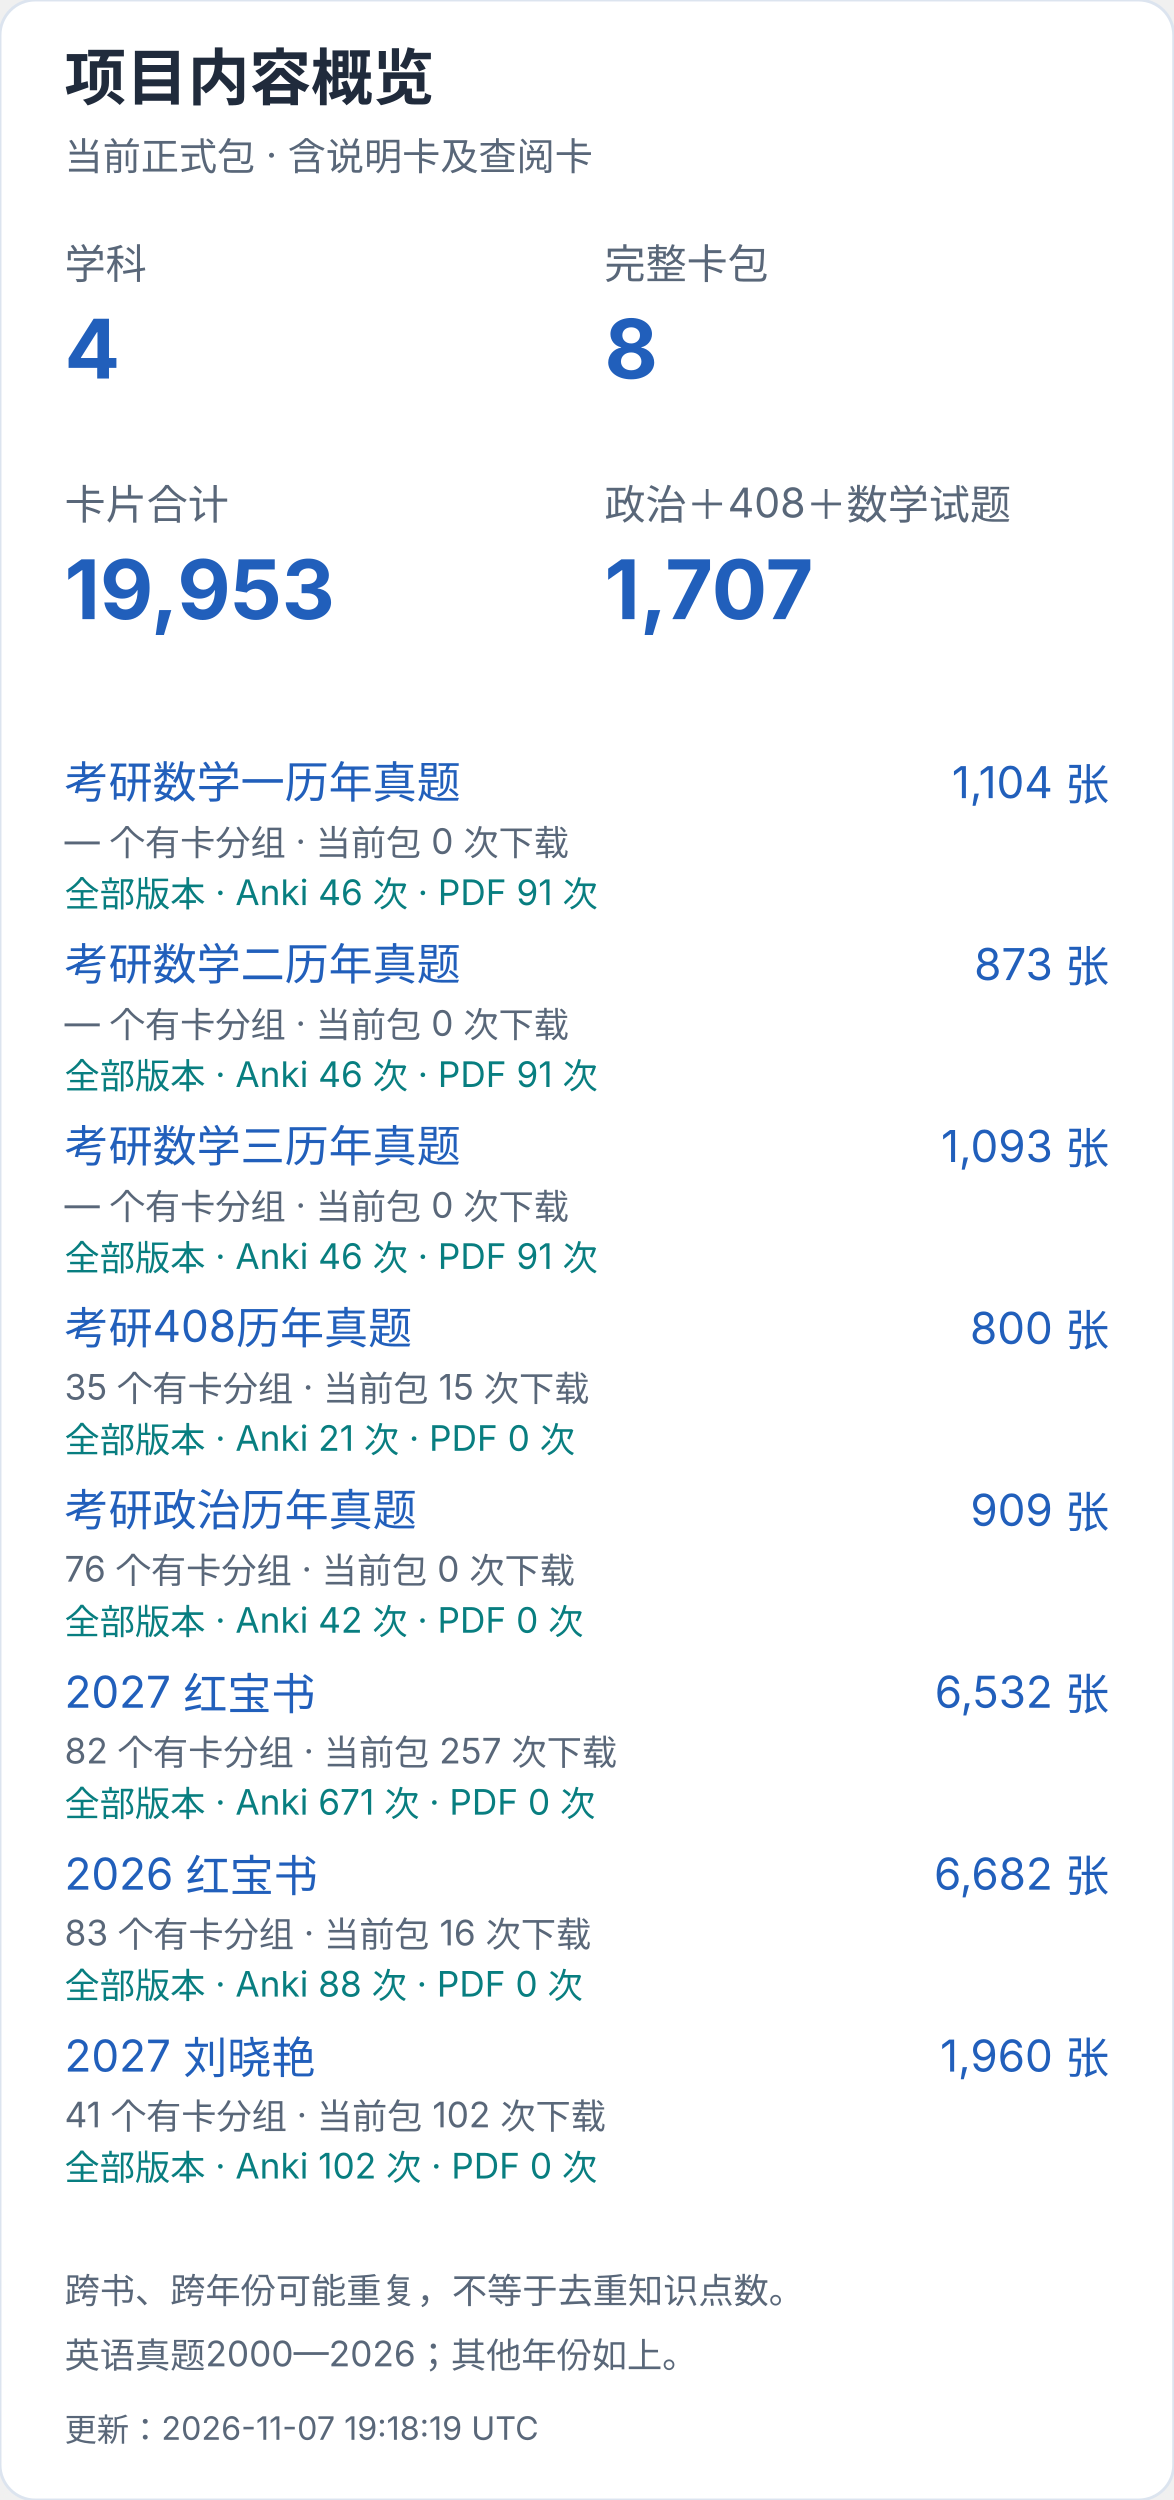
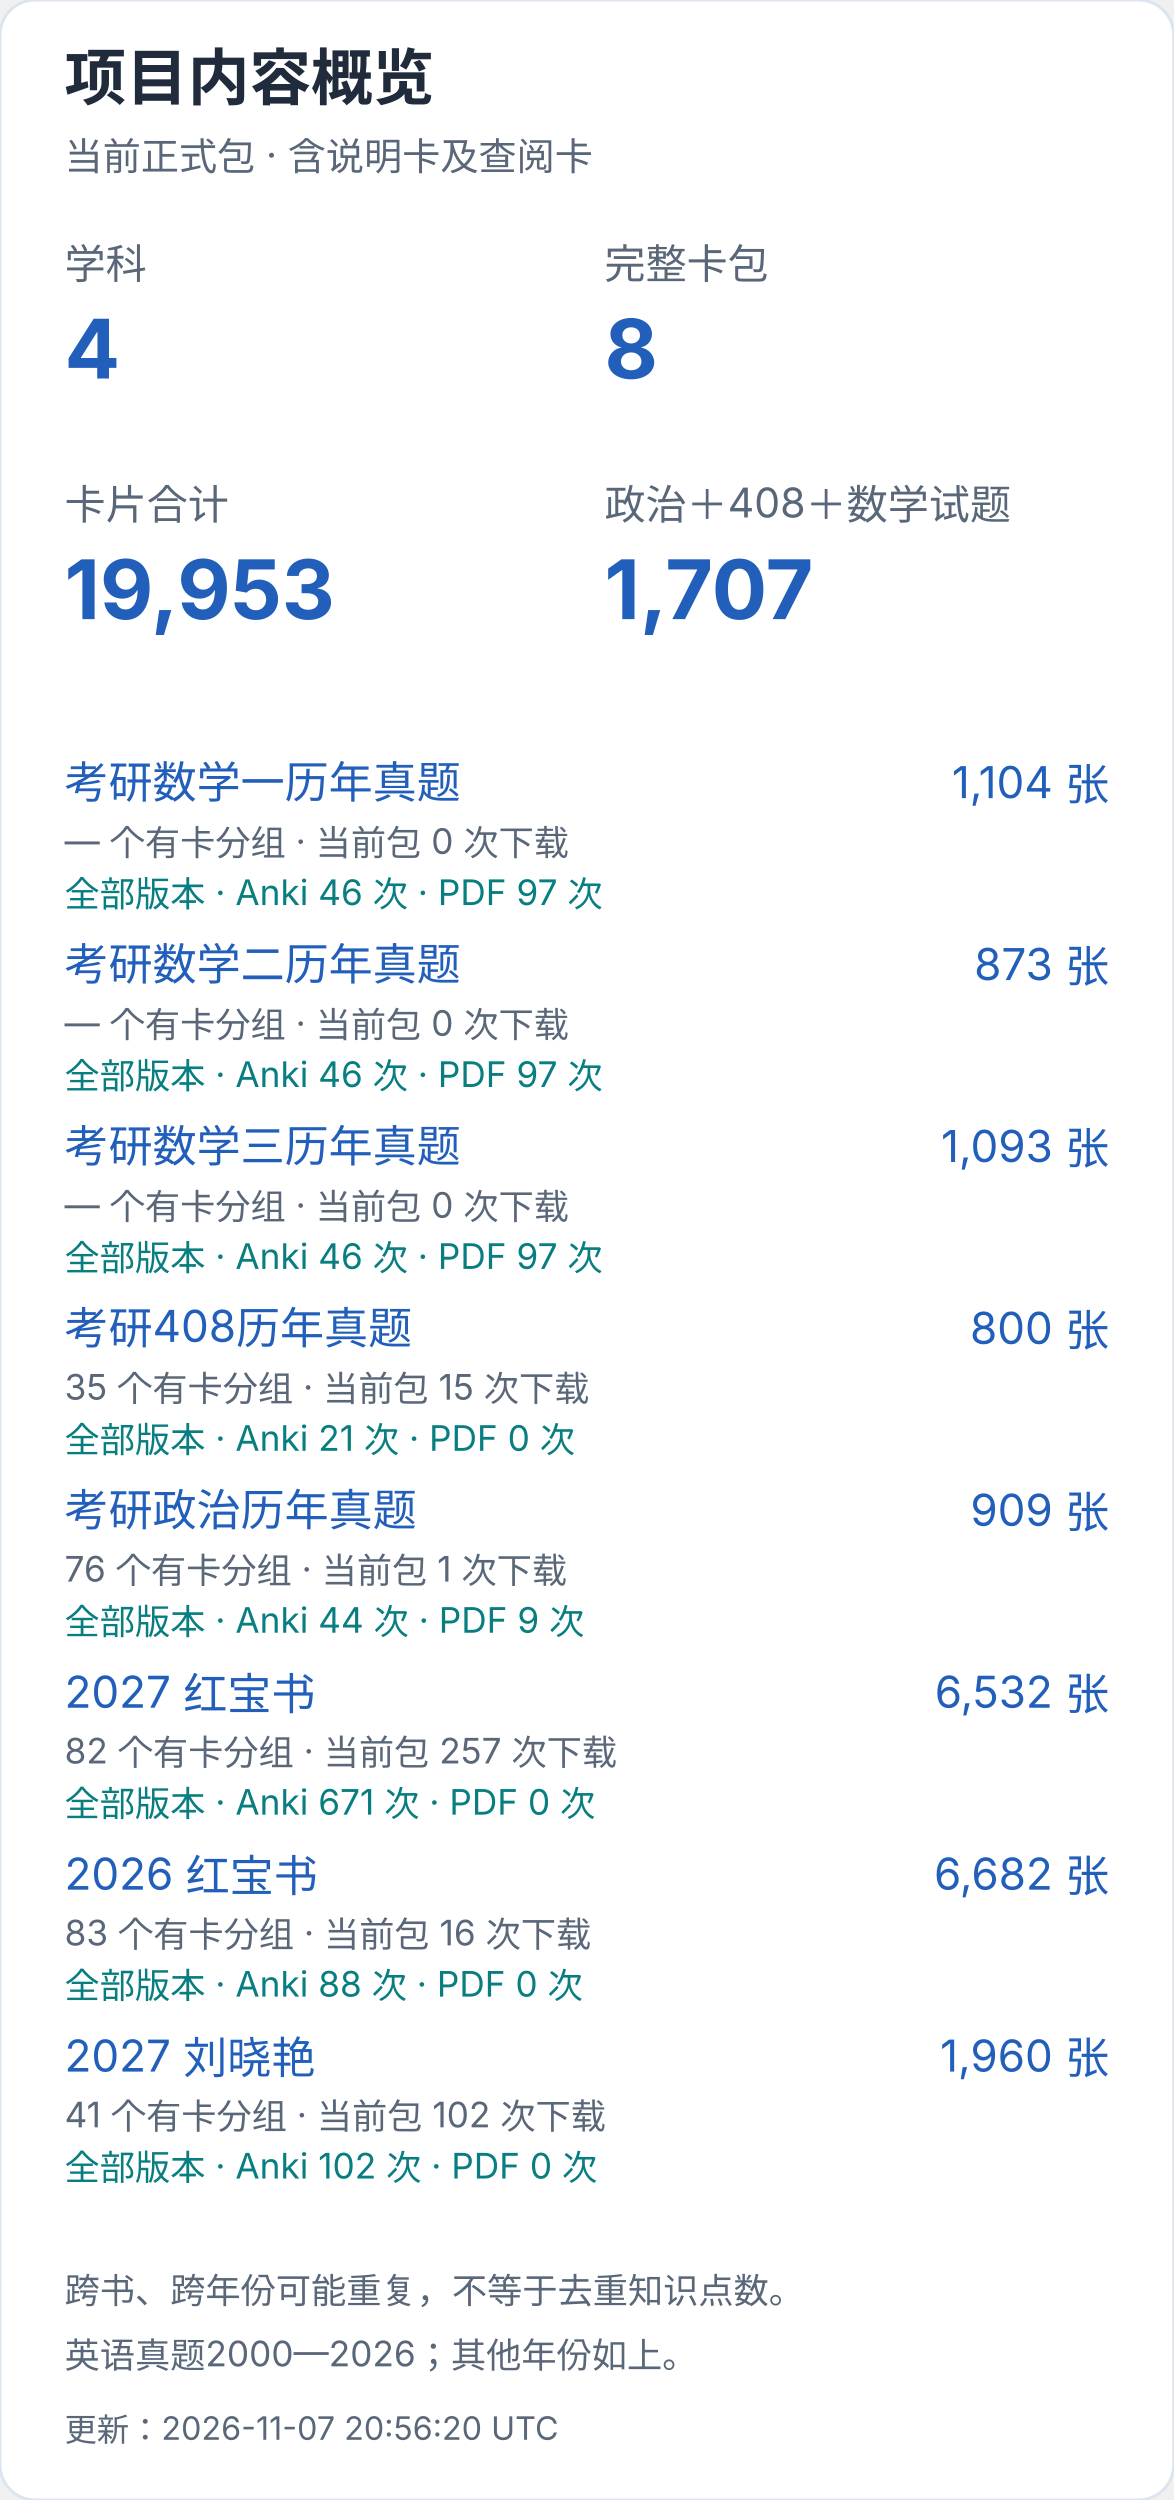
<svg xmlns="http://www.w3.org/2000/svg" width="400" height="852" viewBox="0 0 400 852" role="img" aria-label="项目内容概览（手机）">
  <style>text{font-family:-apple-system,BlinkMacSystemFont,"Segoe UI","PingFang SC","Microsoft YaHei",sans-serif;font-variant-numeric:tabular-nums}</style>
  <rect width="400" height="852" rx="12" fill="white" stroke="#dce4ef" />
  <text x="22" y="34" font-size="21" fill="#202b3c" font-weight="650" text-anchor="start">项目内容概览</text>
  <text x="22" y="58" font-size="13" fill="#596779" font-weight="400" text-anchor="start">当前正式包 · 含说明卡及查阅卡</text>
  <text x="22" y="95" font-size="14" fill="#596779" font-weight="400" text-anchor="start">学科</text>
  <text x="22" y="129" font-size="28" fill="#215fbb" font-weight="650" text-anchor="start">4</text>
  <text x="206" y="95" font-size="14" fill="#596779" font-weight="400" text-anchor="start">完整卡包</text>
  <text x="206" y="129" font-size="28" fill="#215fbb" font-weight="650" text-anchor="start">8</text>
  <text x="22" y="177" font-size="14" fill="#596779" font-weight="400" text-anchor="start">卡片合计</text>
  <text x="22" y="211" font-size="28" fill="#215fbb" font-weight="650" text-anchor="start">19,953</text>
  <text x="206" y="177" font-size="14" fill="#596779" font-weight="400" text-anchor="start">政治＋408＋数学试题</text>
  <text x="206" y="211" font-size="28" fill="#215fbb" font-weight="650" text-anchor="start">1,707</text>
  <a href="https://github.com/CHNragdoll/anki-pipeline/releases/tag/math-exams">
    <text x="22" y="272" font-size="15" fill="#215fbb" font-weight="400" text-anchor="start">考研数学一历年真题</text>
  </a>
  <text x="378" y="272" font-size="15" fill="#215fbb" font-weight="400" text-anchor="end">1,104 张</text>
  <text x="22" y="291" font-size="12" fill="#596779" font-weight="400" text-anchor="start">— 个有卡分组 · 当前包 0 次下载</text>
-   <text x="22" y="309" font-size="12" fill="#087e80" font-weight="400" text-anchor="start">全部版本 · Anki 46 次 · PDF 91 次</text>
+   <text x="22" y="309" font-size="12" fill="#087e80" font-weight="400" text-anchor="start">全部版本 · Anki 46 次 · PDF 97 次</text>
  <a href="https://github.com/CHNragdoll/anki-pipeline/releases/tag/math-exams">
    <text x="22" y="334" font-size="15" fill="#215fbb" font-weight="400" text-anchor="start">考研数学二历年真题</text>
  </a>
  <text x="378" y="334" font-size="15" fill="#215fbb" font-weight="400" text-anchor="end">873 张</text>
  <text x="22" y="353" font-size="12" fill="#596779" font-weight="400" text-anchor="start">— 个有卡分组 · 当前包 0 次下载</text>
-   <text x="22" y="371" font-size="12" fill="#087e80" font-weight="400" text-anchor="start">全部版本 · Anki 46 次 · PDF 91 次</text>
+   <text x="22" y="371" font-size="12" fill="#087e80" font-weight="400" text-anchor="start">全部版本 · Anki 46 次 · PDF 97 次</text>
  <a href="https://github.com/CHNragdoll/anki-pipeline/releases/tag/math-exams">
    <text x="22" y="396" font-size="15" fill="#215fbb" font-weight="400" text-anchor="start">考研数学三历年真题</text>
  </a>
  <text x="378" y="396" font-size="15" fill="#215fbb" font-weight="400" text-anchor="end">1,093 张</text>
  <text x="22" y="415" font-size="12" fill="#596779" font-weight="400" text-anchor="start">— 个有卡分组 · 当前包 0 次下载</text>
-   <text x="22" y="433" font-size="12" fill="#087e80" font-weight="400" text-anchor="start">全部版本 · Anki 46 次 · PDF 91 次</text>
+   <text x="22" y="433" font-size="12" fill="#087e80" font-weight="400" text-anchor="start">全部版本 · Anki 46 次 · PDF 97 次</text>
  <a href="https://github.com/CHNragdoll/anki-pipeline/releases/tag/cs408-exams">
    <text x="22" y="458" font-size="15" fill="#215fbb" font-weight="400" text-anchor="start">考研408历年真题</text>
  </a>
  <text x="378" y="458" font-size="15" fill="#215fbb" font-weight="400" text-anchor="end">800 张</text>
  <text x="22" y="477" font-size="12" fill="#596779" font-weight="400" text-anchor="start">35 个有卡分组 · 当前包 15 次下载</text>
  <text x="22" y="495" font-size="12" fill="#087e80" font-weight="400" text-anchor="start">全部版本 · Anki 21 次 · PDF 0 次</text>
  <a href="https://github.com/CHNragdoll/anki-pipeline/releases/tag/politics-exams">
    <text x="22" y="520" font-size="15" fill="#215fbb" font-weight="400" text-anchor="start">考研政治历年真题</text>
  </a>
  <text x="378" y="520" font-size="15" fill="#215fbb" font-weight="400" text-anchor="end">909 张</text>
-   <text x="22" y="539" font-size="12" fill="#596779" font-weight="400" text-anchor="start">76 个有卡分组 · 当前包 0 次下载</text>
-   <text x="22" y="557" font-size="12" fill="#087e80" font-weight="400" text-anchor="start">全部版本 · Anki 42 次 · PDF 0 次</text>
+   <text x="22" y="539" font-size="12" fill="#596779" font-weight="400" text-anchor="start">76 个有卡分组 · 当前包 1 次下载</text>
+   <text x="22" y="557" font-size="12" fill="#087e80" font-weight="400" text-anchor="start">全部版本 · Anki 44 次 · PDF 9 次</text>
  <a href="https://github.com/CHNragdoll/anki-pipeline/releases/tag/redbook-2027.10.06">
    <text x="22" y="582" font-size="15" fill="#215fbb" font-weight="400" text-anchor="start">2027 红宝书</text>
  </a>
  <text x="378" y="582" font-size="15" fill="#215fbb" font-weight="400" text-anchor="end">6,532 张</text>
  <text x="22" y="601" font-size="12" fill="#596779" font-weight="400" text-anchor="start">82 个有卡分组 · 当前包 257 次下载</text>
  <text x="22" y="619" font-size="12" fill="#087e80" font-weight="400" text-anchor="start">全部版本 · Anki 671 次 · PDF 0 次</text>
  <a href="https://github.com/CHNragdoll/anki-pipeline/releases/tag/redbook-2026.10.06">
    <text x="22" y="644" font-size="15" fill="#215fbb" font-weight="400" text-anchor="start">2026 红宝书</text>
  </a>
  <text x="378" y="644" font-size="15" fill="#215fbb" font-weight="400" text-anchor="end">6,682 张</text>
  <text x="22" y="663" font-size="12" fill="#596779" font-weight="400" text-anchor="start">83 个有卡分组 · 当前包 16 次下载</text>
  <text x="22" y="681" font-size="12" fill="#087e80" font-weight="400" text-anchor="start">全部版本 · Anki 88 次 · PDF 0 次</text>
  <a href="https://github.com/CHNragdoll/anki-pipeline/releases/tag/v3.0.1">
    <text x="22" y="706" font-size="15" fill="#215fbb" font-weight="400" text-anchor="start">2027 刘晓艳</text>
  </a>
  <text x="378" y="706" font-size="15" fill="#215fbb" font-weight="400" text-anchor="end">1,960 张</text>
  <text x="22" y="725" font-size="12" fill="#596779" font-weight="400" text-anchor="start">41 个有卡分组 · 当前包 102 次下载</text>
  <text x="22" y="743" font-size="12" fill="#087e80" font-weight="400" text-anchor="start">全部版本 · Anki 102 次 · PDF 0 次</text>
  <text x="22" y="785" font-size="12" fill="#596779" font-weight="400" text-anchor="start">跨书、跨年份可能重复，不等于去重知识点数。</text>
  <text x="22" y="807" font-size="12" fill="#596779" font-weight="400" text-anchor="start">英语真题2000—2026；其他年份如上。</text>
-   <text x="22" y="832" font-size="11" fill="#596779" font-weight="400" text-anchor="start">更新：2026-11-07 19:18:19 UTC</text>
+   <text x="22" y="832" font-size="11" fill="#596779" font-weight="400" text-anchor="start">更新：2026-11-07 20:56:20 UTC</text>
</svg>
